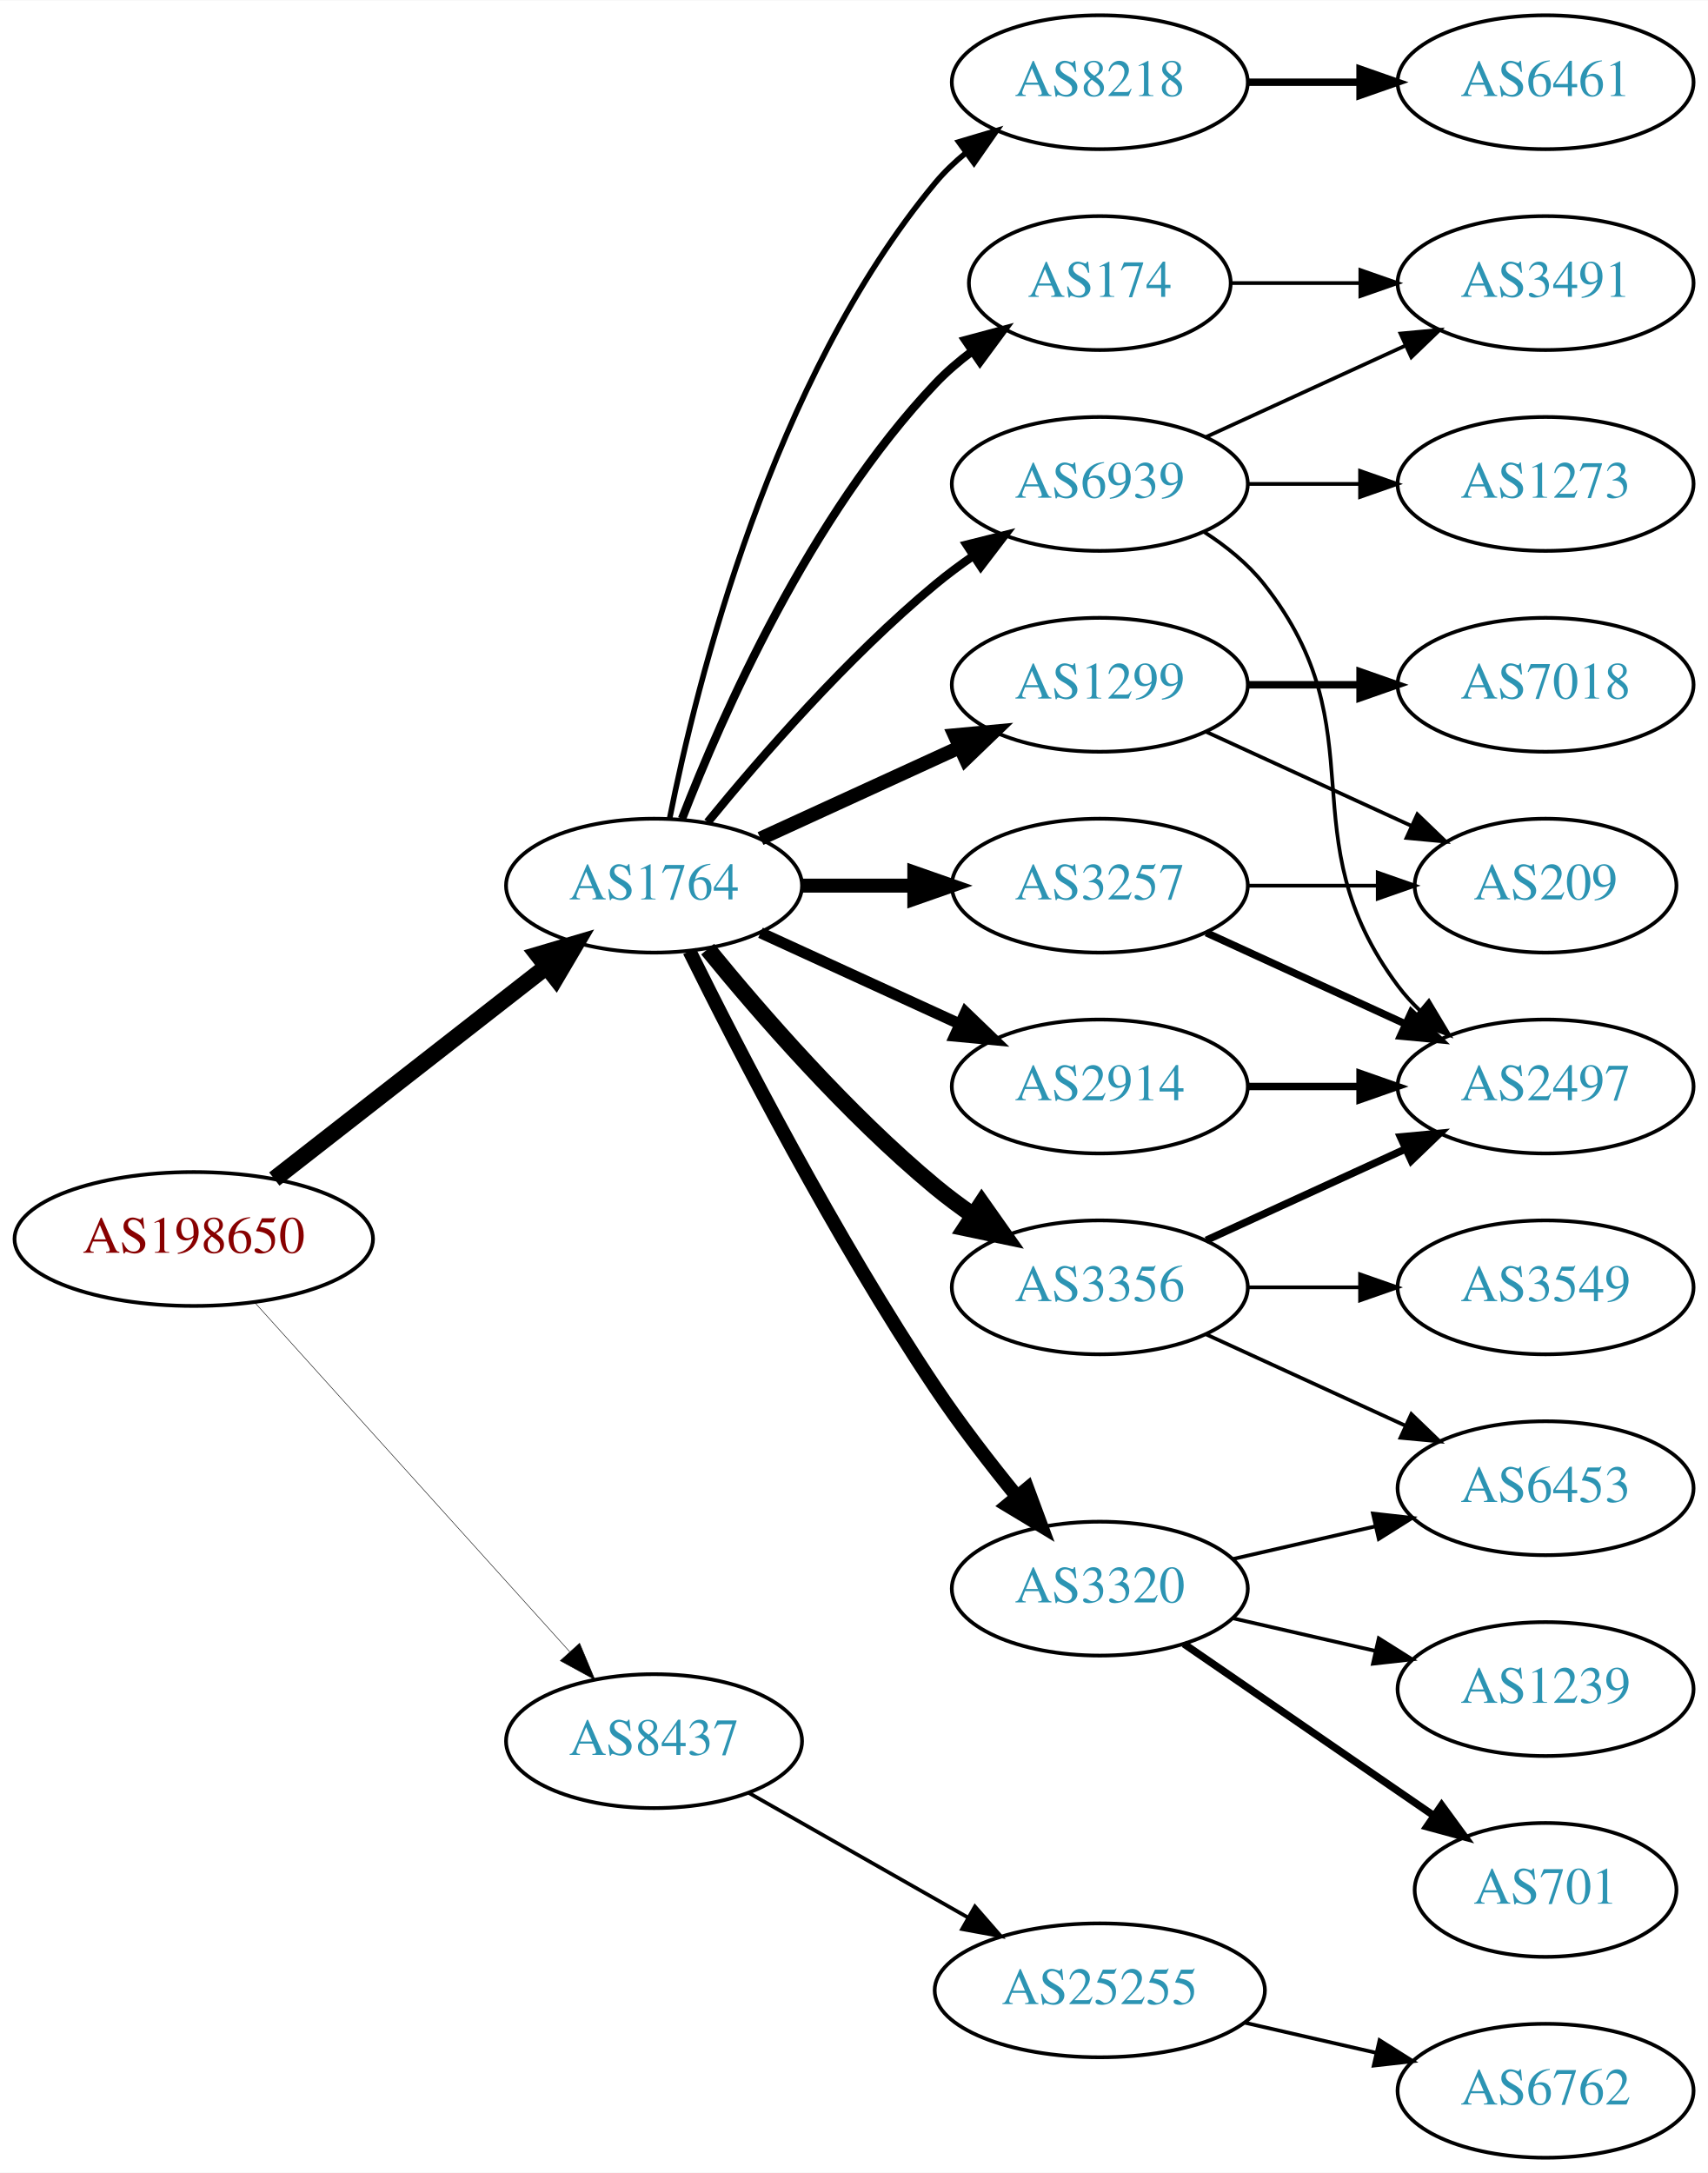
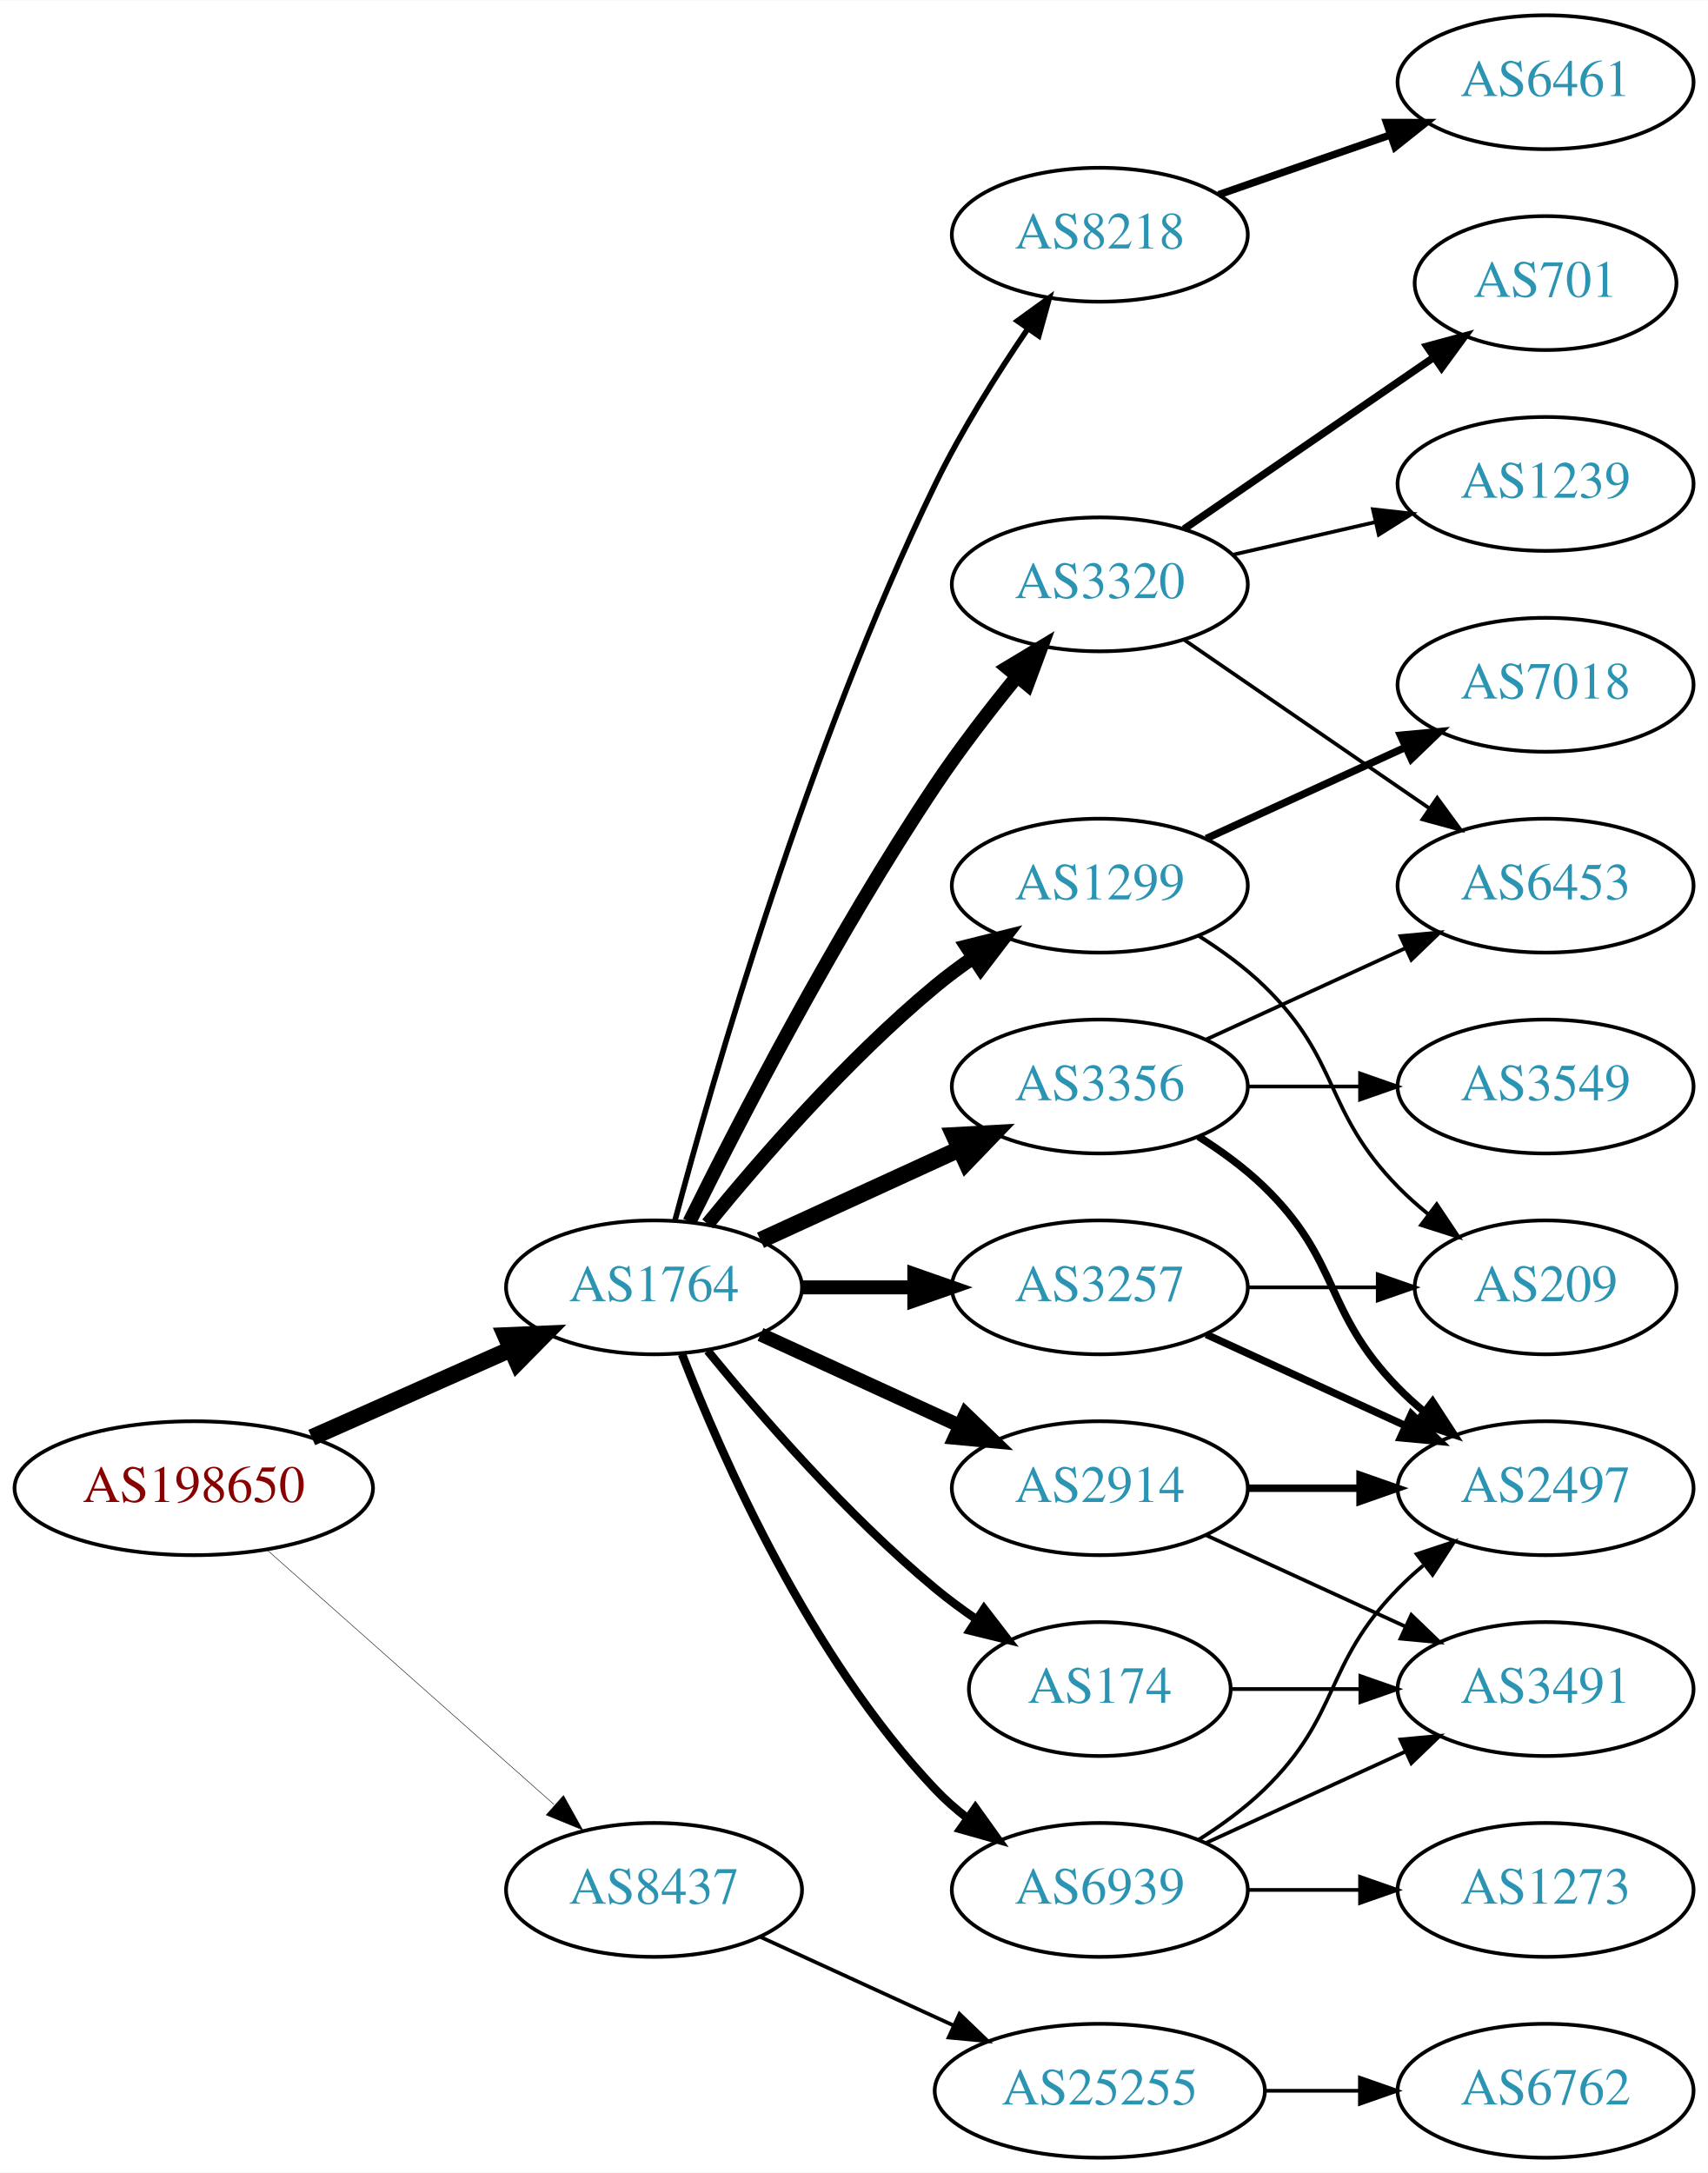
<svg xmlns="http://www.w3.org/2000/svg" xmlns:xlink="http://www.w3.org/1999/xlink" width="459pt" height="584pt" viewBox="0.00 0.00 459.17 584.00">
  <g id="graph0" class="graph" transform="scale(1 1) rotate(0) translate(4 580)">
    <polygon fill="white" stroke="none" points="-4,4 -4,-580 455.17,-580 455.17,4 -4,4" />
    <g id="node1" class="node">
      <g id="a_node1">
        <a xlink:href="/asn/198650" xlink:title="AS198650 ~ APPLIED CHEMICALS Handels-GmbH [AT]">
-           <ellipse fill="#ffffff" stroke="black" cx="48.096" cy="-247" rx="48.192" ry="18" />
-           <text text-anchor="middle" x="48.096" y="-243.3" font-family="Times,serif" font-size="14.00" fill="#880000">AS198650</text>
+           <ellipse fill="#ffffff" stroke="black" cx="48.096" cy="-180" rx="48.192" ry="18" />
+           <text text-anchor="middle" x="48.096" y="-176.3" font-family="Times,serif" font-size="14.00" fill="#880000">AS198650</text>
        </a>
      </g>
    </g>
    <g id="node2" class="node">
      <g id="a_node2">
        <a xlink:href="/asn/1764" xlink:title="AS1764 ~ NEXTLAYER-AS [AT]">
-           <ellipse fill="#ffffff" stroke="black" cx="171.838" cy="-342" rx="39.794" ry="18" />
-           <text text-anchor="middle" x="171.838" y="-338.3" font-family="Times,serif" font-size="14.00" fill="#2c94b3">AS1764</text>
+           <ellipse fill="#ffffff" stroke="black" cx="171.838" cy="-234" rx="39.794" ry="18" />
+           <text text-anchor="middle" x="171.838" y="-230.3" font-family="Times,serif" font-size="14.00" fill="#2c94b3">AS1764</text>
        </a>
      </g>
    </g>
    <g id="edge1" class="edge">
-       <path fill="none" stroke="black" stroke-width="4.5" d="M69.748,-263.115C89.839,-278.794 120.512,-302.729 142.802,-320.122" />
-       <polygon fill="black" stroke="black" stroke-width="4.5" points="140.588,-323.39 150.894,-326.437 145.433,-317.181 140.588,-323.39" />
+       <path fill="none" stroke="black" stroke-width="4.5" d="M79.816,-193.626C96.101,-200.85 116.238,-209.781 133.427,-217.406" />
+       <polygon fill="black" stroke="black" stroke-width="4.5" points="131.893,-221.033 142.631,-221.488 135.086,-213.834 131.893,-221.033" />
    </g>
    <g id="node3" class="node">
      <g id="a_node3">
        <a xlink:href="/asn/8437" xlink:title="AS8437 ~ Hutchison Drei Austria GmbH [AT]">
-           <ellipse fill="#ffffff" stroke="black" cx="171.838" cy="-112" rx="39.794" ry="18" />
-           <text text-anchor="middle" x="171.838" y="-108.3" font-family="Times,serif" font-size="14.00" fill="#2c94b3">AS8437</text>
+           <ellipse fill="#ffffff" stroke="black" cx="171.838" cy="-72" rx="39.794" ry="18" />
+           <text text-anchor="middle" x="171.838" y="-68.3" font-family="Times,serif" font-size="14.00" fill="#2c94b3">AS8437</text>
        </a>
      </g>
    </g>
    <g id="edge2" class="edge">
-       <path fill="none" stroke="black" stroke-width="0.136" d="M64.514,-229.902C85.945,-206.138 124.837,-163.01 149.174,-136.023" />
-       <polygon fill="black" stroke="black" stroke-width="0.136" points="151.827,-138.307 155.925,-128.537 146.629,-133.619 151.827,-138.307" />
+       <path fill="none" stroke="black" stroke-width="0.132" d="M67.851,-163.362C88.495,-145.048 121.814,-115.49 144.941,-94.974" />
+       <polygon fill="black" stroke="black" stroke-width="0.132" points="147.5,-97.382 152.658,-88.128 142.855,-92.146 147.5,-97.382" />
    </g>
    <g id="node4" class="node">
      <g id="a_node4">
-         <a xlink:href="/asn/8218" xlink:title="AS8218 ~ legacy Neotelecoms [FR]">
-           <ellipse fill="#ffffff" stroke="black" cx="291.681" cy="-558" rx="39.794" ry="18" />
-           <text text-anchor="middle" x="291.681" y="-554.3" font-family="Times,serif" font-size="14.00" fill="#2c94b3">AS8218</text>
+         <a xlink:href="/asn/174" xlink:title="AS174 ~ Cogent Communications [US]">
+           <ellipse fill="#ffffff" stroke="black" cx="291.681" cy="-126" rx="35.194" ry="18" />
+           <text text-anchor="middle" x="291.681" y="-122.3" font-family="Times,serif" font-size="14.00" fill="#2c94b3">AS174</text>
        </a>
      </g>
    </g>
    <g id="edge3" class="edge">
-       <path fill="none" stroke="black" stroke-width="1.5" d="M176.037,-360.073C183.2,-396.141 203.474,-478.125 247.484,-531 249.889,-533.889 252.686,-536.563 255.678,-539.013" />
-       <polygon fill="black" stroke="black" stroke-width="1.5" points="253.766,-541.95 263.921,-544.973 257.868,-536.277 253.766,-541.95" />
+       <path fill="none" stroke="black" stroke-width="2.25" d="M186.257,-216.935C200.372,-199.625 223.786,-172.655 247.484,-153 250.948,-150.128 254.74,-147.331 258.595,-144.692" />
+       <polygon fill="black" stroke="black" stroke-width="2.25" points="260.556,-147.592 267.027,-139.203 256.737,-141.725 260.556,-147.592" />
    </g>
    <g id="node5" class="node">
      <g id="a_node5">
-         <a xlink:href="/asn/174" xlink:title="AS174 ~ Cogent Communications [US]">
-           <ellipse fill="#ffffff" stroke="black" cx="291.681" cy="-504" rx="35.194" ry="18" />
-           <text text-anchor="middle" x="291.681" y="-500.3" font-family="Times,serif" font-size="14.00" fill="#2c94b3">AS174</text>
+         <a xlink:href="/asn/3356" xlink:title="AS3356 ~ Level 3 Parent, LLC [US]">
+           <ellipse fill="#ffffff" stroke="black" cx="291.681" cy="-288" rx="39.794" ry="18" />
+           <text text-anchor="middle" x="291.681" y="-284.3" font-family="Times,serif" font-size="14.00" fill="#2c94b3">AS3356</text>
        </a>
      </g>
    </g>
    <g id="edge4" class="edge">
-       <path fill="none" stroke="black" stroke-width="2.25" d="M179.361,-359.994C190.112,-387.728 213.769,-441.429 247.484,-477 250.427,-480.105 253.801,-483.001 257.336,-485.655" />
-       <polygon fill="black" stroke="black" stroke-width="2.25" points="255.522,-488.654 265.755,-491.397 259.466,-482.871 255.522,-488.654" />
+       <path fill="none" stroke="black" stroke-width="4.5" d="M200.467,-246.661C216.424,-253.973 236.694,-263.261 253.977,-271.181" />
+       <polygon fill="black" stroke="black" stroke-width="4.5" points="252.493,-274.832 263.225,-275.419 255.774,-267.673 252.493,-274.832" />
    </g>
    <g id="node6" class="node">
      <g id="a_node6">
-         <a xlink:href="/asn/3356" xlink:title="AS3356 ~ Level 3 Parent, LLC [US]">
-           <ellipse fill="#ffffff" stroke="black" cx="291.681" cy="-234" rx="39.794" ry="18" />
-           <text text-anchor="middle" x="291.681" y="-230.3" font-family="Times,serif" font-size="14.00" fill="#2c94b3">AS3356</text>
+         <a xlink:href="/asn/8218" xlink:title="AS8218 ~ legacy Neotelecoms [FR]">
+           <ellipse fill="#ffffff" stroke="black" cx="291.681" cy="-517" rx="39.794" ry="18" />
+           <text text-anchor="middle" x="291.681" y="-513.3" font-family="Times,serif" font-size="14.00" fill="#2c94b3">AS8218</text>
        </a>
      </g>
    </g>
    <g id="edge5" class="edge">
-       <path fill="none" stroke="black" stroke-width="4.5" d="M186.257,-324.935C200.372,-307.625 223.786,-280.655 247.484,-261 250.701,-258.332 254.201,-255.73 257.772,-253.259" />
-       <polygon fill="black" stroke="black" stroke-width="4.5" points="259.936,-256.548 266.128,-247.764 255.609,-249.968 259.936,-256.548" />
+       <path fill="none" stroke="black" stroke-width="1.5" d="M177.457,-251.93C187.522,-289.691 213.297,-379.711 247.484,-450 254.499,-464.422 264.013,-479.515 272.327,-491.717" />
+       <polygon fill="black" stroke="black" stroke-width="1.5" points="269.533,-493.829 278.116,-500.04 275.28,-489.832 269.533,-493.829" />
    </g>
    <g id="node7" class="node">
      <g id="a_node7">
        <a xlink:href="/asn/1299" xlink:title="AS1299 ~ Telia Carrier [EU]">
-           <ellipse fill="#ffffff" stroke="black" cx="291.681" cy="-396" rx="39.794" ry="18" />
-           <text text-anchor="middle" x="291.681" y="-392.3" font-family="Times,serif" font-size="14.00" fill="#2c94b3">AS1299</text>
+           <ellipse fill="#ffffff" stroke="black" cx="291.681" cy="-342" rx="39.794" ry="18" />
+           <text text-anchor="middle" x="291.681" y="-338.3" font-family="Times,serif" font-size="14.00" fill="#2c94b3">AS1299</text>
        </a>
      </g>
    </g>
    <g id="edge6" class="edge">
-       <path fill="none" stroke="black" stroke-width="3.75" d="M200.467,-354.661C216.424,-361.973 236.694,-371.261 253.977,-379.181" />
-       <polygon fill="black" stroke="black" stroke-width="3.75" points="252.676,-382.435 263.225,-383.419 255.592,-376.071 252.676,-382.435" />
+       <path fill="none" stroke="black" stroke-width="3.75" d="M186.257,-251.065C200.372,-268.375 223.786,-295.345 247.484,-315 250.701,-317.668 254.201,-320.27 257.772,-322.741" />
+       <polygon fill="black" stroke="black" stroke-width="3.75" points="255.85,-325.666 266.128,-328.236 259.695,-319.817 255.85,-325.666" />
    </g>
    <g id="node8" class="node">
      <g id="a_node8">
        <a xlink:href="/asn/3320" xlink:title="AS3320 ~ DTAG [DE]">
-           <ellipse fill="#ffffff" stroke="black" cx="291.681" cy="-153" rx="39.794" ry="18" />
-           <text text-anchor="middle" x="291.681" y="-149.3" font-family="Times,serif" font-size="14.00" fill="#2c94b3">AS3320</text>
+           <ellipse fill="#ffffff" stroke="black" cx="291.681" cy="-423" rx="39.794" ry="18" />
+           <text text-anchor="middle" x="291.681" y="-419.3" font-family="Times,serif" font-size="14.00" fill="#2c94b3">AS3320</text>
        </a>
      </g>
    </g>
    <g id="edge7" class="edge">
-       <path fill="none" stroke="black" stroke-width="3.75" d="M181.361,-324.4C194.369,-298.089 220.519,-247.283 247.484,-207 254.131,-197.07 262.139,-186.699 269.445,-177.731" />
-       <polygon fill="black" stroke="black" stroke-width="3.75" points="272.214,-179.875 275.898,-169.942 266.823,-175.409 272.214,-179.875" />
+       <path fill="none" stroke="black" stroke-width="3.75" d="M181.361,-251.6C194.369,-277.911 220.519,-328.717 247.484,-369 254.131,-378.93 262.139,-389.301 269.445,-398.269" />
+       <polygon fill="black" stroke="black" stroke-width="3.75" points="266.823,-400.591 275.898,-406.058 272.214,-396.125 266.823,-400.591" />
    </g>
    <g id="node9" class="node">
      <g id="a_node9">
        <a xlink:href="/asn/2914" xlink:title="AS2914 ~ NTT America, Inc. [US]">
-           <ellipse fill="#ffffff" stroke="black" cx="291.681" cy="-288" rx="39.794" ry="18" />
-           <text text-anchor="middle" x="291.681" y="-284.3" font-family="Times,serif" font-size="14.00" fill="#2c94b3">AS2914</text>
+           <ellipse fill="#ffffff" stroke="black" cx="291.681" cy="-180" rx="39.794" ry="18" />
+           <text text-anchor="middle" x="291.681" y="-176.3" font-family="Times,serif" font-size="14.00" fill="#2c94b3">AS2914</text>
        </a>
      </g>
    </g>
    <g id="edge8" class="edge">
-       <path fill="none" stroke="black" stroke-width="3" d="M200.467,-329.339C216.424,-322.027 236.694,-312.739 253.977,-304.819" />
-       <polygon fill="black" stroke="black" stroke-width="3" points="255.592,-307.929 263.225,-300.581 252.676,-301.565 255.592,-307.929" />
+       <path fill="none" stroke="black" stroke-width="3.75" d="M200.467,-221.339C216.424,-214.027 236.694,-204.739 253.977,-196.819" />
+       <polygon fill="black" stroke="black" stroke-width="3.75" points="255.592,-199.929 263.225,-192.581 252.676,-193.565 255.592,-199.929" />
    </g>
    <g id="node10" class="node">
      <g id="a_node10">
        <a xlink:href="/asn/3257" xlink:title="AS3257 ~ GTT [DE]">
-           <ellipse fill="#ffffff" stroke="black" cx="291.681" cy="-342" rx="39.794" ry="18" />
-           <text text-anchor="middle" x="291.681" y="-338.3" font-family="Times,serif" font-size="14.00" fill="#2c94b3">AS3257</text>
+           <ellipse fill="#ffffff" stroke="black" cx="291.681" cy="-234" rx="39.794" ry="18" />
+           <text text-anchor="middle" x="291.681" y="-230.3" font-family="Times,serif" font-size="14.00" fill="#2c94b3">AS3257</text>
        </a>
      </g>
    </g>
    <g id="edge9" class="edge">
-       <path fill="none" stroke="black" stroke-width="3.75" d="M211.751,-342C221.304,-342 231.654,-342 241.616,-342" />
-       <polygon fill="black" stroke="black" stroke-width="3.75" points="241.809,-345.5 251.809,-342 241.809,-338.5 241.809,-345.5" />
+       <path fill="none" stroke="black" stroke-width="3.75" d="M211.751,-234C221.304,-234 231.654,-234 241.616,-234" />
+       <polygon fill="black" stroke="black" stroke-width="3.75" points="241.809,-237.5 251.809,-234 241.809,-230.5 241.809,-237.5" />
    </g>
    <g id="node11" class="node">
      <g id="a_node11">
        <a xlink:href="/asn/6939" xlink:title="AS6939 ~ Hurricane Electric LLC [US]">
-           <ellipse fill="#ffffff" stroke="black" cx="291.681" cy="-450" rx="39.794" ry="18" />
-           <text text-anchor="middle" x="291.681" y="-446.3" font-family="Times,serif" font-size="14.00" fill="#2c94b3">AS6939</text>
+           <ellipse fill="#ffffff" stroke="black" cx="291.681" cy="-72" rx="39.794" ry="18" />
+           <text text-anchor="middle" x="291.681" y="-68.3" font-family="Times,serif" font-size="14.00" fill="#2c94b3">AS6939</text>
        </a>
      </g>
    </g>
    <g id="edge10" class="edge">
-       <path fill="none" stroke="black" stroke-width="2.25" d="M186.257,-359.065C200.372,-376.375 223.786,-403.345 247.484,-423 250.701,-425.668 254.201,-428.27 257.772,-430.741" />
-       <polygon fill="black" stroke="black" stroke-width="2.25" points="255.85,-433.666 266.128,-436.236 259.695,-427.817 255.85,-433.666" />
+       <path fill="none" stroke="black" stroke-width="2.25" d="M179.361,-216.006C190.112,-188.272 213.769,-134.571 247.484,-99 250.07,-96.272 252.988,-93.706 256.056,-91.323" />
+       <polygon fill="black" stroke="black" stroke-width="2.25" points="258.234,-94.07 264.404,-85.457 254.21,-88.342 258.234,-94.07" />
    </g>
    <g id="node21" class="node">
      <g id="a_node21">
        <a xlink:href="/asn/25255" xlink:title="AS25255 ~ ==&gt; TELE2 AUSTRIA &lt;== [AT]">
-           <ellipse fill="#ffffff" stroke="black" cx="291.681" cy="-45" rx="44.393" ry="18" />
-           <text text-anchor="middle" x="291.681" y="-41.3" font-family="Times,serif" font-size="14.00" fill="#2c94b3">AS25255</text>
-         </a>
-       </g>
-     </g>
-     <g id="edge24" class="edge">
-       <path fill="none" stroke="black" d="M197.255,-98.118C214.288,-88.433 237.261,-75.372 256.163,-64.625" />
-       <polygon fill="black" stroke="black" points="258.109,-67.545 265.072,-59.56 254.649,-61.46 258.109,-67.545" />
+           <ellipse fill="#ffffff" stroke="black" cx="291.681" cy="-18" rx="44.393" ry="18" />
+           <text text-anchor="middle" x="291.681" y="-14.3" font-family="Times,serif" font-size="14.00" fill="#2c94b3">AS25255</text>
+         </a>
+       </g>
+     </g>
+     <g id="edge25" class="edge">
+       <path fill="none" stroke="black" d="M200.467,-59.339C215.965,-52.238 235.531,-43.272 252.478,-35.506" />
+       <polygon fill="black" stroke="black" points="253.948,-38.682 261.58,-31.335 251.031,-32.319 253.948,-38.682" />
    </g>
    <g id="node12" class="node">
      <g id="a_node12">
+         <a xlink:href="/asn/3491" xlink:title="AS3491 ~ PCCW Global, Inc. [US]">
+           <ellipse fill="#ffffff" stroke="black" cx="411.523" cy="-126" rx="39.794" ry="18" />
+           <text text-anchor="middle" x="411.523" y="-122.3" font-family="Times,serif" font-size="14.00" fill="#2c94b3">AS3491</text>
+         </a>
+       </g>
+     </g>
+     <g id="edge11" class="edge">
+       <path fill="none" stroke="black" d="M327.082,-126C337.906,-126 350.074,-126 361.701,-126" />
+       <polygon fill="black" stroke="black" points="361.732,-129.5 371.732,-126 361.732,-122.5 361.732,-129.5" />
+     </g>
+     <g id="node13" class="node">
+       <g id="a_node13">
+         <a xlink:href="/asn/2497" xlink:title="AS2497 ~ Internet Initiative Japan Inc. [JP]">
+           <ellipse fill="#ffffff" stroke="black" cx="411.523" cy="-180" rx="39.794" ry="18" />
+           <text text-anchor="middle" x="411.523" y="-176.3" font-family="Times,serif" font-size="14.00" fill="#2c94b3">AS2497</text>
+         </a>
+       </g>
+     </g>
+     <g id="edge12" class="edge">
+       <path fill="none" stroke="black" stroke-width="2" d="M318.21,-274.538C324.372,-270.638 330.674,-266.052 335.877,-261 356.57,-240.906 351.704,-227.617 371.877,-207 373.969,-204.861 376.253,-202.782 378.63,-200.79" />
+       <polygon fill="black" stroke="black" stroke-width="2" points="381.148,-203.268 386.929,-194.389 376.873,-197.725 381.148,-203.268" />
+     </g>
+     <g id="node14" class="node">
+       <g id="a_node14">
+         <a xlink:href="/asn/6453" xlink:title="AS6453 ~ TATA COMMUNICATIONS (AMERICA) INC [US]">
+           <ellipse fill="#ffffff" stroke="black" cx="411.523" cy="-342" rx="39.794" ry="18" />
+           <text text-anchor="middle" x="411.523" y="-338.3" font-family="Times,serif" font-size="14.00" fill="#2c94b3">AS6453</text>
+         </a>
+       </g>
+     </g>
+     <g id="edge13" class="edge">
+       <path fill="none" stroke="black" d="M320.309,-300.661C336.266,-307.973 356.537,-317.261 373.82,-325.181" />
+       <polygon fill="black" stroke="black" points="372.518,-328.435 383.067,-329.419 375.434,-322.071 372.518,-328.435" />
+     </g>
+     <g id="node15" class="node">
+       <g id="a_node15">
+         <a xlink:href="/asn/3549" xlink:title="AS3549 ~ Level 3 Parent, LLC [US]">
+           <ellipse fill="#ffffff" stroke="black" cx="411.523" cy="-288" rx="39.794" ry="18" />
+           <text text-anchor="middle" x="411.523" y="-284.3" font-family="Times,serif" font-size="14.00" fill="#2c94b3">AS3549</text>
+         </a>
+       </g>
+     </g>
+     <g id="edge14" class="edge">
+       <path fill="none" stroke="black" d="M331.593,-288C341.146,-288 351.496,-288 361.459,-288" />
+       <polygon fill="black" stroke="black" points="361.651,-291.5 371.651,-288 361.651,-284.5 361.651,-291.5" />
+     </g>
+     <g id="node16" class="node">
+       <g id="a_node16">
        <a xlink:href="/asn/6461" xlink:title="AS6461 ~ Zayo Bandwidth [US]">
          <ellipse fill="#ffffff" stroke="black" cx="411.523" cy="-558" rx="39.794" ry="18" />
          <text text-anchor="middle" x="411.523" y="-554.3" font-family="Times,serif" font-size="14.00" fill="#2c94b3">AS6461</text>
        </a>
      </g>
    </g>
-     <g id="edge11" class="edge">
-       <path fill="none" stroke="black" stroke-width="2" d="M331.593,-558C341.146,-558 351.496,-558 361.459,-558" />
-       <polygon fill="black" stroke="black" stroke-width="2" points="361.651,-561.5 371.651,-558 361.651,-554.5 361.651,-561.5" />
-     </g>
-     <g id="node13" class="node">
-       <g id="a_node13">
-         <a xlink:href="/asn/3491" xlink:title="AS3491 ~ PCCW Global, Inc. [US]">
-           <ellipse fill="#ffffff" stroke="black" cx="411.523" cy="-504" rx="39.794" ry="18" />
-           <text text-anchor="middle" x="411.523" y="-500.3" font-family="Times,serif" font-size="14.00" fill="#2c94b3">AS3491</text>
-         </a>
-       </g>
-     </g>
-     <g id="edge12" class="edge">
-       <path fill="none" stroke="black" d="M327.082,-504C337.906,-504 350.074,-504 361.701,-504" />
-       <polygon fill="black" stroke="black" points="361.732,-507.5 371.732,-504 361.732,-500.5 361.732,-507.5" />
-     </g>
-     <g id="node16" class="node">
-       <g id="a_node16">
-         <a xlink:href="/asn/6453" xlink:title="AS6453 ~ TATA COMMUNICATIONS (AMERICA) INC [US]">
-           <ellipse fill="#ffffff" stroke="black" cx="411.523" cy="-180" rx="39.794" ry="18" />
-           <text text-anchor="middle" x="411.523" y="-176.3" font-family="Times,serif" font-size="14.00" fill="#2c94b3">AS6453</text>
-         </a>
-       </g>
-     </g>
-     <g id="edge18" class="edge">
-       <path fill="none" stroke="black" d="M320.309,-221.339C336.266,-214.027 356.537,-204.739 373.82,-196.819" />
-       <polygon fill="black" stroke="black" points="375.434,-199.929 383.067,-192.581 372.518,-193.565 375.434,-199.929" />
-     </g>
-     <g id="node17" class="node">
-       <g id="a_node17">
-         <a xlink:href="/asn/2497" xlink:title="AS2497 ~ Internet Initiative Japan Inc. [JP]">
-           <ellipse fill="#ffffff" stroke="black" cx="411.523" cy="-288" rx="39.794" ry="18" />
-           <text text-anchor="middle" x="411.523" y="-284.3" font-family="Times,serif" font-size="14.00" fill="#2c94b3">AS2497</text>
-         </a>
-       </g>
-     </g>
-     <g id="edge17" class="edge">
-       <path fill="none" stroke="black" stroke-width="2" d="M320.309,-246.661C336.266,-253.973 356.537,-263.261 373.82,-271.181" />
-       <polygon fill="black" stroke="black" stroke-width="2" points="372.518,-274.435 383.067,-275.419 375.434,-268.071 372.518,-274.435" />
-     </g>
-     <g id="node18" class="node">
-       <g id="a_node18">
-         <a xlink:href="/asn/3549" xlink:title="AS3549 ~ Level 3 Parent, LLC [US]">
-           <ellipse fill="#ffffff" stroke="black" cx="411.523" cy="-234" rx="39.794" ry="18" />
-           <text text-anchor="middle" x="411.523" y="-230.3" font-family="Times,serif" font-size="14.00" fill="#2c94b3">AS3549</text>
-         </a>
-       </g>
-     </g>
-     <g id="edge19" class="edge">
-       <path fill="none" stroke="black" d="M331.593,-234C341.146,-234 351.496,-234 361.459,-234" />
-       <polygon fill="black" stroke="black" points="361.651,-237.5 371.651,-234 361.651,-230.5 361.651,-237.5" />
+     <g id="edge15" class="edge">
+       <path fill="none" stroke="black" stroke-width="2" d="M323.642,-527.772C337.739,-532.677 354.615,-538.548 369.729,-543.807" />
+       <polygon fill="black" stroke="black" stroke-width="2" points="368.764,-547.177 379.359,-547.157 371.064,-540.566 368.764,-547.177" />
    </g>
    <g id="node19" class="node">
      <g id="a_node19">
        <a xlink:href="/asn/209" xlink:title="AS209 ~ CenturyLink Communications, LLC [US]">
-           <ellipse fill="#ffffff" stroke="black" cx="411.523" cy="-342" rx="35.194" ry="18" />
-           <text text-anchor="middle" x="411.523" y="-338.3" font-family="Times,serif" font-size="14.00" fill="#2c94b3">AS209</text>
-         </a>
-       </g>
-     </g>
-     <g id="edge23" class="edge">
-       <path fill="none" stroke="black" d="M320.309,-383.339C336.726,-375.817 357.707,-366.202 375.304,-358.139" />
-       <polygon fill="black" stroke="black" points="377.048,-361.189 384.681,-353.842 374.132,-354.826 377.048,-361.189" />
+           <ellipse fill="#ffffff" stroke="black" cx="411.523" cy="-234" rx="35.194" ry="18" />
+           <text text-anchor="middle" x="411.523" y="-230.3" font-family="Times,serif" font-size="14.00" fill="#2c94b3">AS209</text>
+         </a>
+       </g>
+     </g>
+     <g id="edge24" class="edge">
+       <path fill="none" stroke="black" d="M318.21,-328.538C324.372,-324.638 330.674,-320.052 335.877,-315 356.57,-294.906 351.704,-281.617 371.877,-261 374.356,-258.466 377.102,-256.017 379.955,-253.696" />
+       <polygon fill="black" stroke="black" points="382.257,-256.343 388.14,-247.532 378.046,-250.752 382.257,-256.343" />
    </g>
    <g id="node20" class="node">
      <g id="a_node20">
        <a xlink:href="/asn/7018" xlink:title="AS7018 ~ AT&amp;T Services, Inc. [US]">
          <ellipse fill="#ffffff" stroke="black" cx="411.523" cy="-396" rx="39.794" ry="18" />
          <text text-anchor="middle" x="411.523" y="-392.3" font-family="Times,serif" font-size="14.00" fill="#2c94b3">AS7018</text>
        </a>
      </g>
    </g>
+     <g id="edge23" class="edge">
+       <path fill="none" stroke="black" stroke-width="2" d="M320.309,-354.661C336.266,-361.973 356.537,-371.261 373.82,-379.181" />
+       <polygon fill="black" stroke="black" stroke-width="2" points="372.518,-382.435 383.067,-383.419 375.434,-376.071 372.518,-382.435" />
+     </g>
+     <g id="edge18" class="edge">
+       <path fill="none" stroke="black" d="M314.295,-408.143C332.783,-395.435 359.597,-377.005 380.227,-362.825" />
+       <polygon fill="black" stroke="black" points="382.388,-365.586 388.647,-357.037 378.423,-359.817 382.388,-365.586" />
+     </g>
+     <g id="node17" class="node">
+       <g id="a_node17">
+         <a xlink:href="/asn/1239" xlink:title="AS1239 ~ Sprint [US]">
+           <ellipse fill="#ffffff" stroke="black" cx="411.523" cy="-450" rx="39.794" ry="18" />
+           <text text-anchor="middle" x="411.523" y="-446.3" font-family="Times,serif" font-size="14.00" fill="#2c94b3">AS1239</text>
+         </a>
+       </g>
+     </g>
+     <g id="edge16" class="edge">
+       <path fill="none" stroke="black" d="M327.4,-430.955C339.4,-433.704 353.021,-436.825 365.713,-439.733" />
+       <polygon fill="black" stroke="black" points="365.116,-443.187 375.645,-442.009 366.679,-436.364 365.116,-443.187" />
+     </g>
+     <g id="node18" class="node">
+       <g id="a_node18">
+         <a xlink:href="/asn/701" xlink:title="AS701 ~ UUNET [US]">
+           <ellipse fill="#ffffff" stroke="black" cx="411.523" cy="-504" rx="35.194" ry="18" />
+           <text text-anchor="middle" x="411.523" y="-500.3" font-family="Times,serif" font-size="14.00" fill="#2c94b3">AS701</text>
+         </a>
+       </g>
+     </g>
+     <g id="edge17" class="edge">
+       <path fill="none" stroke="black" stroke-width="2" d="M314.295,-437.857C333.132,-450.805 360.612,-469.693 381.388,-483.973" />
+       <polygon fill="black" stroke="black" stroke-width="2" points="379.613,-487.001 389.836,-489.781 383.578,-481.232 379.613,-487.001" />
+     </g>
+     <g id="edge20" class="edge">
+       <path fill="none" stroke="black" d="M320.309,-167.339C336.266,-160.027 356.537,-150.739 373.82,-142.819" />
+       <polygon fill="black" stroke="black" points="375.434,-145.929 383.067,-138.581 372.518,-139.565 375.434,-145.929" />
+     </g>
+     <g id="edge19" class="edge">
+       <path fill="none" stroke="black" stroke-width="2" d="M331.593,-180C341.146,-180 351.496,-180 361.459,-180" />
+       <polygon fill="black" stroke="black" stroke-width="2" points="361.651,-183.5 371.651,-180 361.651,-176.5 361.651,-183.5" />
+     </g>
+     <g id="edge21" class="edge">
+       <path fill="none" stroke="black" stroke-width="2" d="M320.309,-221.339C336.266,-214.027 356.537,-204.739 373.82,-196.819" />
+       <polygon fill="black" stroke="black" stroke-width="2" points="375.434,-199.929 383.067,-192.581 372.518,-193.565 375.434,-199.929" />
+     </g>
    <g id="edge22" class="edge">
-       <path fill="none" stroke="black" stroke-width="2" d="M331.593,-396C341.146,-396 351.496,-396 361.459,-396" />
-       <polygon fill="black" stroke="black" stroke-width="2" points="361.651,-399.5 371.651,-396 361.651,-392.5 361.651,-399.5" />
-     </g>
-     <g id="node14" class="node">
-       <g id="a_node14">
-         <a xlink:href="/asn/701" xlink:title="AS701 ~ UUNET [US]">
-           <ellipse fill="#ffffff" stroke="black" cx="411.523" cy="-72" rx="35.194" ry="18" />
-           <text text-anchor="middle" x="411.523" y="-68.3" font-family="Times,serif" font-size="14.00" fill="#2c94b3">AS701</text>
-         </a>
-       </g>
-     </g>
-     <g id="edge13" class="edge">
-       <path fill="none" stroke="black" stroke-width="2" d="M314.295,-138.143C333.132,-125.195 360.612,-106.307 381.388,-92.026" />
-       <polygon fill="black" stroke="black" stroke-width="2" points="383.578,-94.768 389.836,-86.219 379.613,-88.999 383.578,-94.768" />
-     </g>
-     <g id="node15" class="node">
-       <g id="a_node15">
-         <a xlink:href="/asn/1239" xlink:title="AS1239 ~ Sprint [US]">
-           <ellipse fill="#ffffff" stroke="black" cx="411.523" cy="-126" rx="39.794" ry="18" />
-           <text text-anchor="middle" x="411.523" y="-122.3" font-family="Times,serif" font-size="14.00" fill="#2c94b3">AS1239</text>
-         </a>
-       </g>
-     </g>
-     <g id="edge14" class="edge">
-       <path fill="none" stroke="black" d="M327.4,-145.045C339.4,-142.296 353.021,-139.175 365.713,-136.267" />
-       <polygon fill="black" stroke="black" points="366.679,-139.636 375.645,-133.991 365.116,-132.813 366.679,-139.636" />
-     </g>
-     <g id="edge15" class="edge">
-       <path fill="none" stroke="black" d="M327.4,-160.955C339.4,-163.704 353.021,-166.825 365.713,-169.733" />
-       <polygon fill="black" stroke="black" points="365.116,-173.187 375.645,-172.009 366.679,-166.364 365.116,-173.187" />
-     </g>
-     <g id="edge16" class="edge">
-       <path fill="none" stroke="black" stroke-width="2" d="M331.593,-288C341.146,-288 351.496,-288 361.459,-288" />
-       <polygon fill="black" stroke="black" stroke-width="2" points="361.651,-291.5 371.651,-288 361.651,-284.5 361.651,-291.5" />
-     </g>
-     <g id="edge20" class="edge">
-       <path fill="none" stroke="black" stroke-width="2" d="M320.309,-329.339C336.266,-322.027 356.537,-312.739 373.82,-304.819" />
-       <polygon fill="black" stroke="black" stroke-width="2" points="375.434,-307.929 383.067,-300.581 372.518,-301.565 375.434,-307.929" />
-     </g>
-     <g id="edge21" class="edge">
-       <path fill="none" stroke="black" d="M331.593,-342C342.68,-342 354.839,-342 366.222,-342" />
-       <polygon fill="black" stroke="black" points="366.404,-345.5 376.404,-342 366.403,-338.5 366.404,-345.5" />
-     </g>
-     <g id="edge26" class="edge">
-       <path fill="none" stroke="black" d="M320.309,-462.661C336.266,-469.973 356.537,-479.261 373.82,-487.181" />
-       <polygon fill="black" stroke="black" points="372.518,-490.435 383.067,-491.419 375.434,-484.071 372.518,-490.435" />
-     </g>
-     <g id="edge28" class="edge">
-       <path fill="none" stroke="black" d="M319.652,-437.145C325.64,-433.28 331.5,-428.559 335.877,-423 367.175,-383.246 341.605,-355.542 371.877,-315 373.621,-312.664 375.628,-310.455 377.792,-308.383" />
-       <polygon fill="black" stroke="black" points="380.151,-310.973 385.592,-301.882 375.67,-305.595 380.151,-310.973" />
+       <path fill="none" stroke="black" d="M331.593,-234C342.68,-234 354.839,-234 366.222,-234" />
+       <polygon fill="black" stroke="black" points="366.404,-237.5 376.404,-234 366.403,-230.5 366.404,-237.5" />
+     </g>
+     <g id="edge27" class="edge">
+       <path fill="none" stroke="black" d="M320.309,-84.661C336.266,-91.973 356.537,-101.261 373.82,-109.181" />
+       <polygon fill="black" stroke="black" points="372.518,-112.435 383.067,-113.419 375.434,-106.071 372.518,-112.435" />
+     </g>
+     <g id="edge29" class="edge">
+       <path fill="none" stroke="black" d="M318.21,-85.462C324.372,-89.362 330.674,-93.948 335.877,-99 356.57,-119.094 351.704,-132.383 371.877,-153 373.969,-155.139 376.253,-157.218 378.63,-159.21" />
+       <polygon fill="black" stroke="black" points="376.873,-162.275 386.929,-165.611 381.148,-156.732 376.873,-162.275" />
    </g>
    <g id="node23" class="node">
      <g id="a_node23">
        <a xlink:href="/asn/1273" xlink:title="AS1273 ~ Vodafone Group PLC [EU]">
-           <ellipse fill="#ffffff" stroke="black" cx="411.523" cy="-450" rx="39.794" ry="18" />
-           <text text-anchor="middle" x="411.523" y="-446.3" font-family="Times,serif" font-size="14.00" fill="#2c94b3">AS1273</text>
-         </a>
-       </g>
-     </g>
-     <g id="edge27" class="edge">
-       <path fill="none" stroke="black" d="M331.593,-450C341.146,-450 351.496,-450 361.459,-450" />
-       <polygon fill="black" stroke="black" points="361.651,-453.5 371.651,-450 361.651,-446.5 361.651,-453.5" />
+           <ellipse fill="#ffffff" stroke="black" cx="411.523" cy="-72" rx="39.794" ry="18" />
+           <text text-anchor="middle" x="411.523" y="-68.3" font-family="Times,serif" font-size="14.00" fill="#2c94b3">AS1273</text>
+         </a>
+       </g>
+     </g>
+     <g id="edge28" class="edge">
+       <path fill="none" stroke="black" d="M331.593,-72C341.146,-72 351.496,-72 361.459,-72" />
+       <polygon fill="black" stroke="black" points="361.651,-75.5 371.651,-72 361.651,-68.5 361.651,-75.5" />
    </g>
    <g id="node22" class="node">
      <g id="a_node22">
        <a xlink:href="/asn/6762" xlink:title="AS6762 ~ TELECOM ITALIA SPARKLE S.p.A. [IT]">
          <ellipse fill="#ffffff" stroke="black" cx="411.523" cy="-18" rx="39.794" ry="18" />
          <text text-anchor="middle" x="411.523" y="-14.3" font-family="Times,serif" font-size="14.00" fill="#2c94b3">AS6762</text>
        </a>
      </g>
    </g>
-     <g id="edge25" class="edge">
-       <path fill="none" stroke="black" d="M330.615,-36.308C341.856,-33.733 354.269,-30.889 365.892,-28.226" />
-       <polygon fill="black" stroke="black" points="366.888,-31.588 375.853,-25.944 365.324,-24.765 366.888,-31.588" />
+     <g id="edge26" class="edge">
+       <path fill="none" stroke="black" d="M335.892,-18C344.204,-18 352.967,-18 361.449,-18" />
+       <polygon fill="black" stroke="black" points="361.608,-21.5 371.608,-18 361.608,-14.5 361.608,-21.5" />
    </g>
  </g>
</svg>
